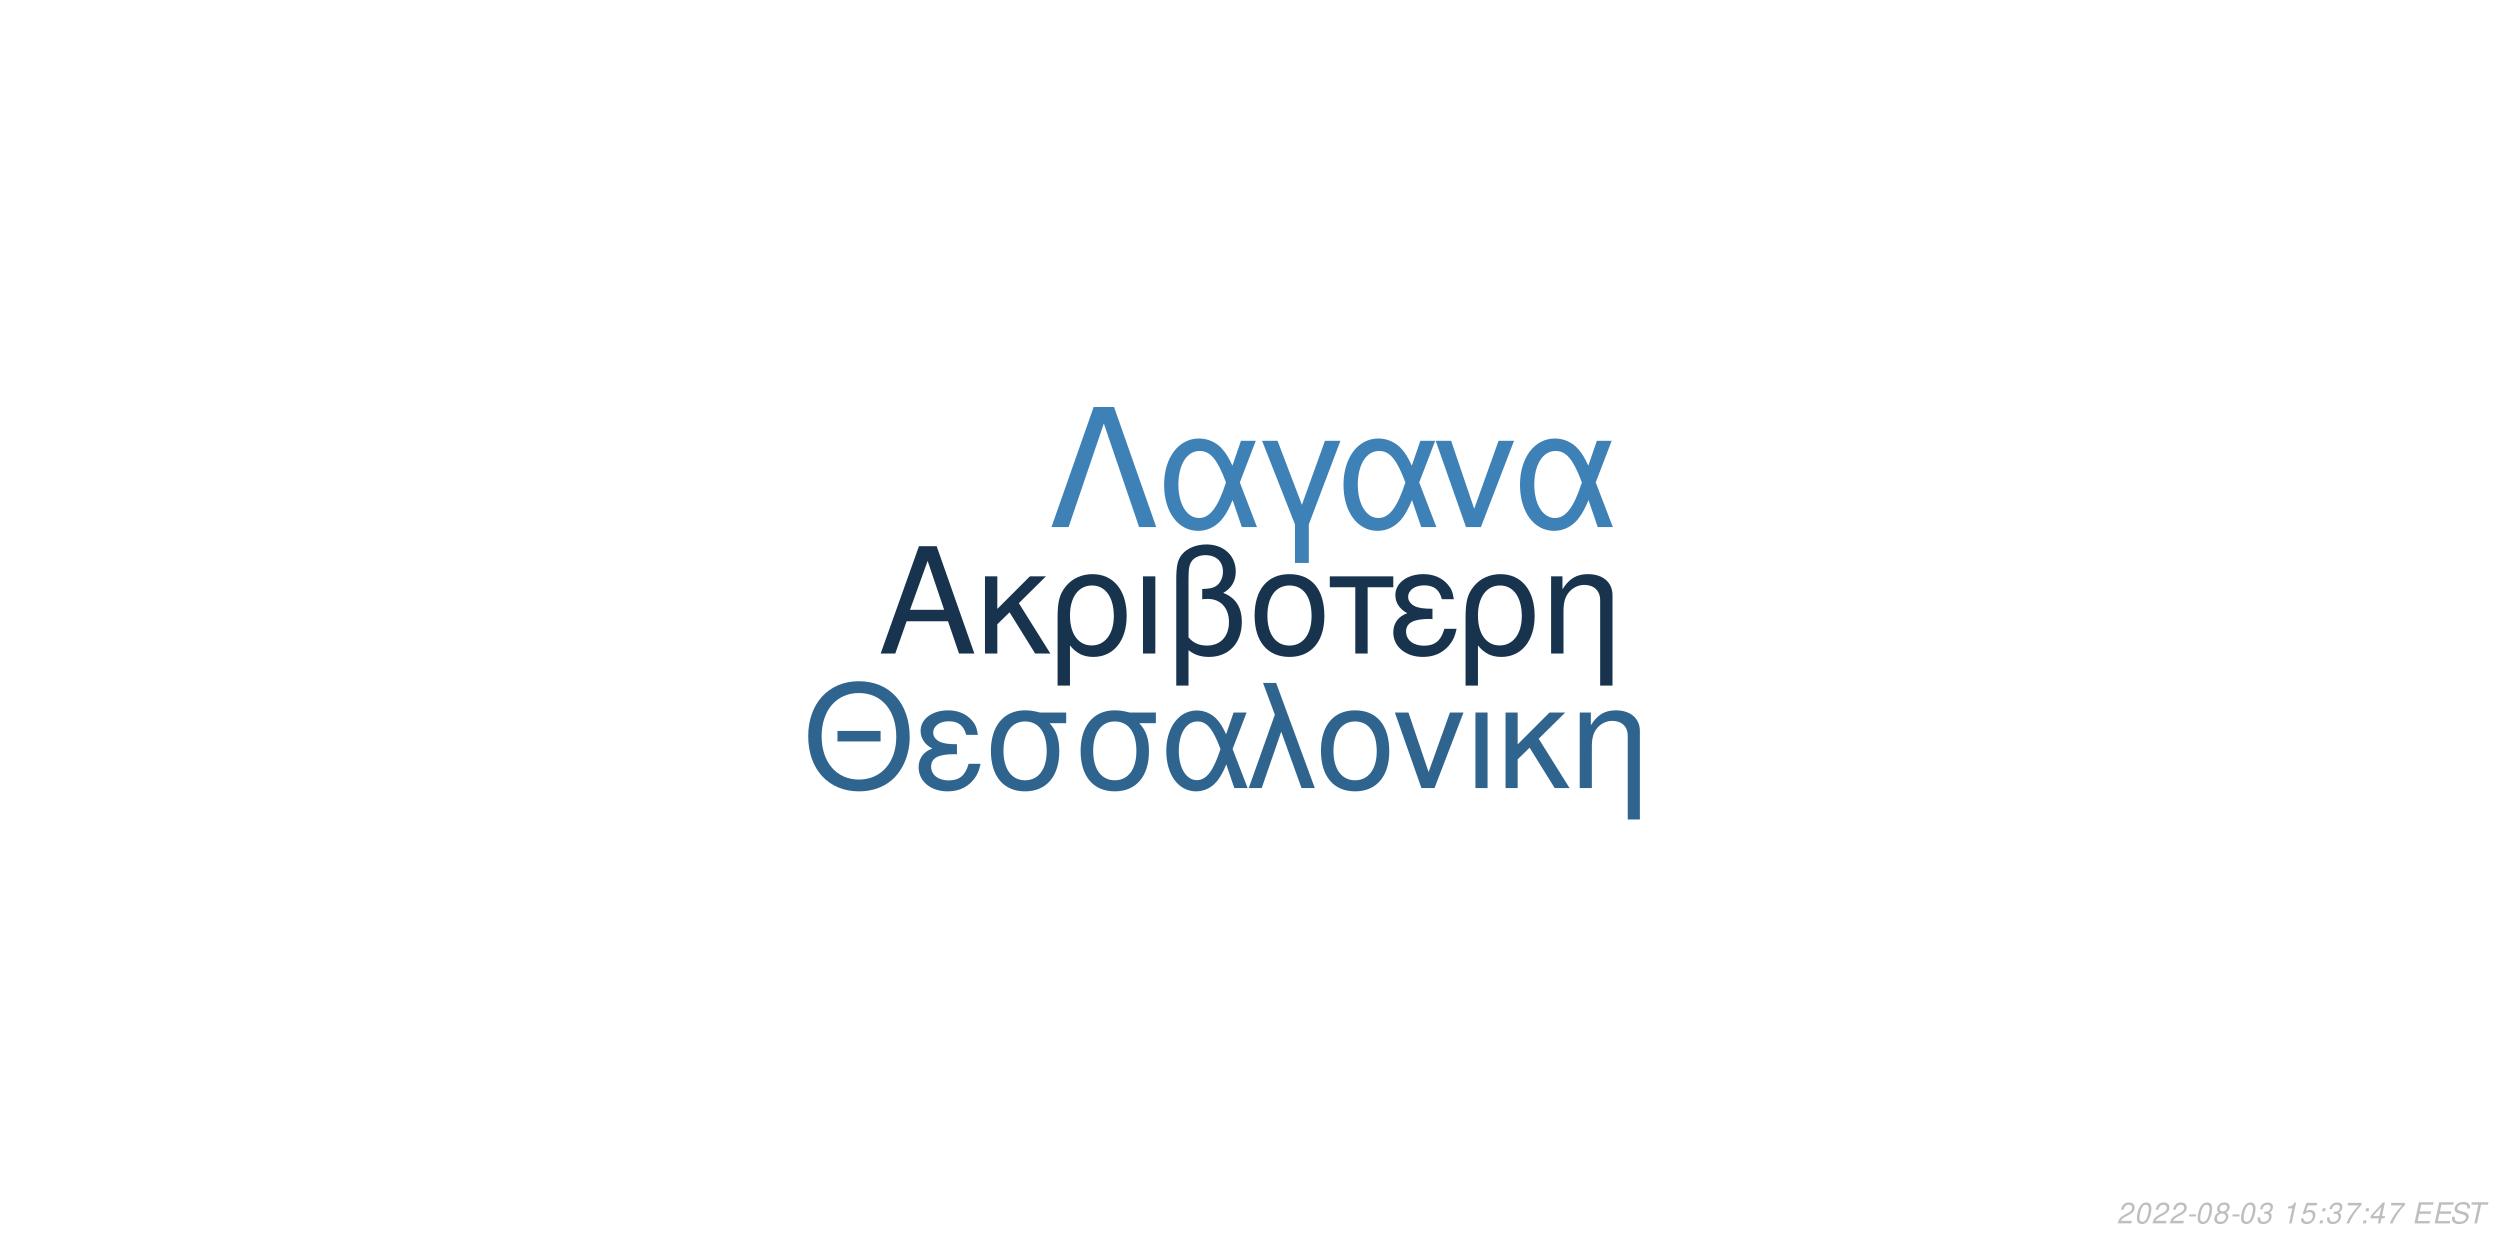
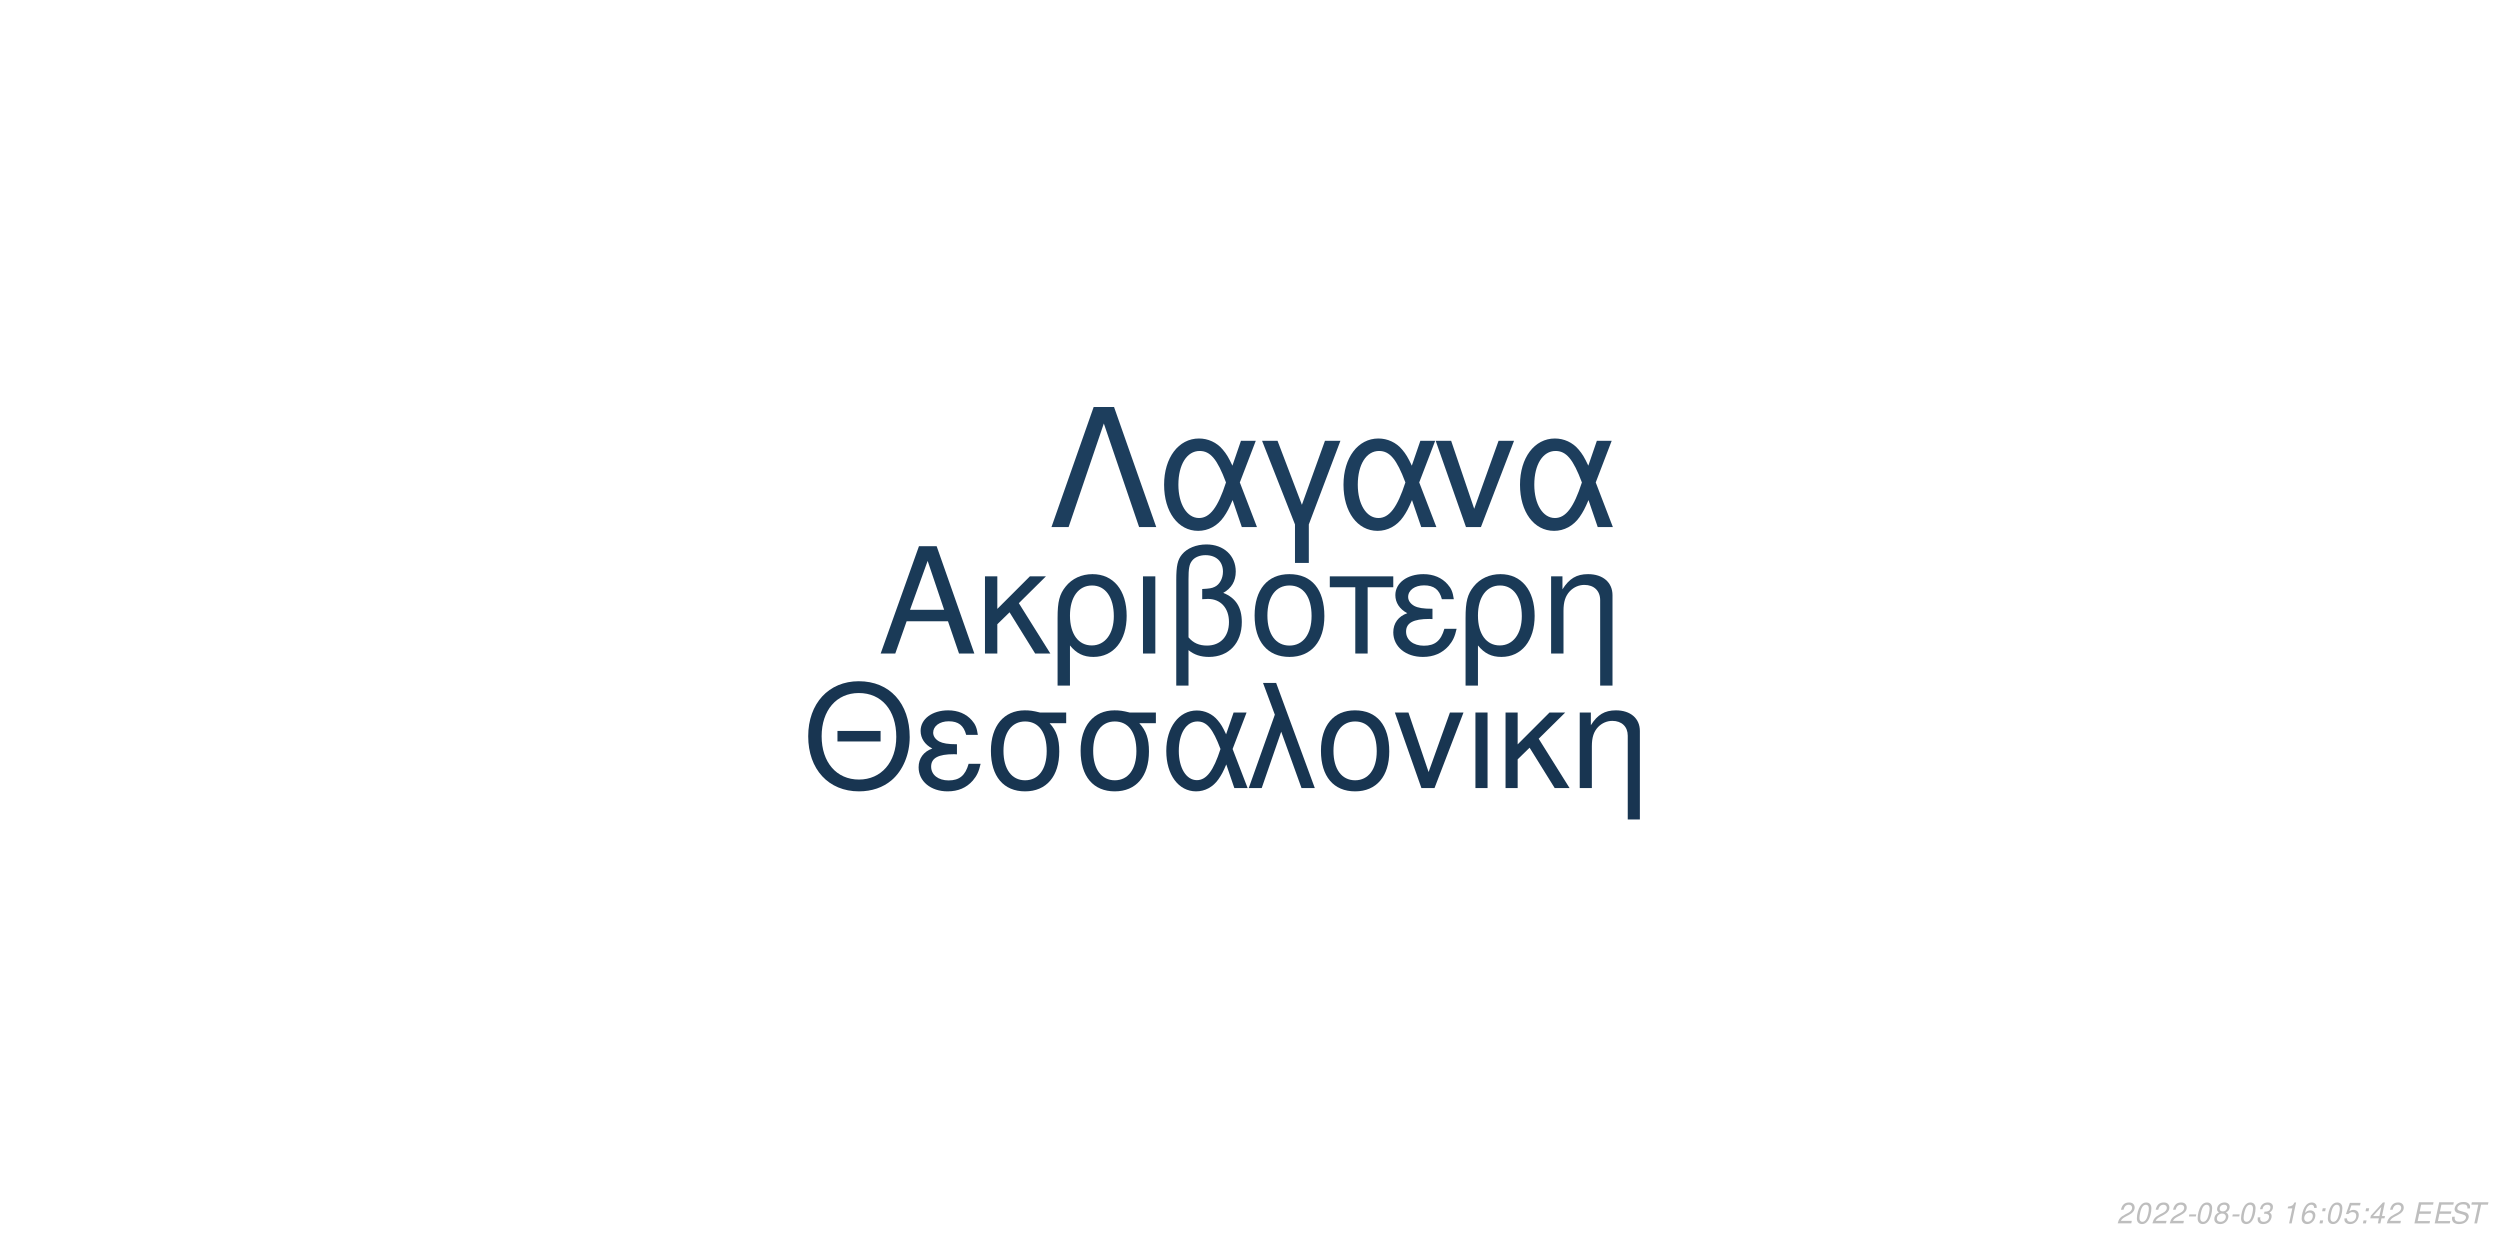
<svg xmlns="http://www.w3.org/2000/svg" xmlns:xlink="http://www.w3.org/1999/xlink" width="864pt" height="432pt" viewBox="0 0 864 432" version="1.1">
  <defs>
    <g>
      <symbol overflow="visible" id="glyph0-0">
        <path style="stroke:none;" d="" />
      </symbol>
      <symbol overflow="visible" id="glyph0-1">
        <path style="stroke:none;" d="M 24.125 -11.141 L 27.938 0 L 33.234 0 L 20.203 -37.094 L 14.094 -37.094 L 0.859 0 L 5.906 0 L 9.828 -11.141 Z M 22.797 -15.109 L 11 -15.109 L 17.094 -32.016 Z M 22.797 -15.109 " />
      </symbol>
      <symbol overflow="visible" id="glyph0-2">
        <path style="stroke:none;" d="M 7.172 -15.422 L 7.172 -26.672 L 2.906 -26.672 L 2.906 0 L 7.172 0 L 7.172 -10.125 L 11.406 -14.25 L 20.25 0 L 25.5 0 L 14.609 -17.406 L 23.969 -26.672 L 18.422 -26.672 Z M 7.172 -15.422 " />
      </symbol>
      <symbol overflow="visible" id="glyph0-3">
        <path style="stroke:none;" d="M 3 11.094 L 7.281 11.094 L 7.281 -2.797 C 9.516 -0.047 11.953 1.172 15.375 1.172 C 22.344 1.172 26.875 -4.422 26.875 -13.031 C 26.875 -21.891 22.297 -27.438 15.062 -27.438 C 11.297 -27.438 7.984 -25.906 5.797 -23.156 C 3.672 -20.516 3 -17.969 3 -12.359 Z M 14.906 -23.516 C 19.547 -23.516 22.438 -19.438 22.438 -12.922 C 22.438 -6.812 19.391 -2.797 14.812 -2.797 C 10.172 -2.797 7.281 -6.766 7.281 -13.125 C 7.281 -19.484 10.234 -23.516 14.906 -23.516 Z M 14.906 -23.516 " />
      </symbol>
      <symbol overflow="visible" id="glyph0-4">
        <path style="stroke:none;" d="M 3.516 0 L 7.781 0 L 7.781 -26.672 L 3.516 -26.672 Z M 3.516 0 " />
      </symbol>
      <symbol overflow="visible" id="glyph0-5">
        <path style="stroke:none;" d="M 4.016 11.094 L 8.25 11.094 L 8.25 -1.172 C 10.172 0.406 12.422 1.172 15.312 1.172 C 22.188 1.172 26.672 -3.609 26.672 -10.891 C 26.672 -15.984 24.578 -19.234 20.25 -20.969 C 23.109 -22.547 24.578 -25.031 24.578 -28.344 C 24.578 -33.844 20.406 -37.703 14.453 -37.703 C 10.938 -37.703 7.734 -36.391 6 -34.25 C 4.484 -32.422 4.016 -30.328 4.016 -25.391 Z M 8.25 -25.656 C 8.25 -29.359 8.5 -30.844 9.469 -32.062 C 10.375 -33.281 12.156 -34 14.094 -34 C 17.812 -34 20.156 -31.812 20.156 -28.297 C 20.156 -25.953 18.984 -23.812 17.297 -23.047 C 16.281 -22.547 15.469 -22.438 12.984 -22.297 L 12.984 -18.781 C 13.734 -18.828 14.344 -18.875 14.969 -18.875 C 19.344 -18.875 22.234 -15.719 22.234 -10.891 C 22.234 -5.906 19.281 -2.75 14.656 -2.75 C 11.953 -2.75 9.922 -3.609 8.25 -5.594 Z M 8.25 -25.656 " />
      </symbol>
      <symbol overflow="visible" id="glyph0-6">
        <path style="stroke:none;" d="M 14.094 -27.438 C 6.562 -27.438 2.094 -22.094 2.094 -13.125 C 2.094 -4.125 6.562 1.172 14.141 1.172 C 21.672 1.172 26.203 -4.172 26.203 -12.922 C 26.203 -22.188 21.828 -27.438 14.094 -27.438 Z M 14.141 -23.516 C 18.938 -23.516 21.781 -19.594 21.781 -12.984 C 21.781 -6.672 18.828 -2.75 14.141 -2.75 C 9.422 -2.75 6.516 -6.672 6.516 -13.125 C 6.516 -19.594 9.422 -23.516 14.141 -23.516 Z M 14.141 -23.516 " />
      </symbol>
      <symbol overflow="visible" id="glyph0-7">
        <path style="stroke:none;" d="M 7.891 0 L 12.156 0 L 12.156 -22.906 L 21.016 -22.906 L 21.016 -26.672 L -0.922 -26.672 L -0.922 -22.906 L 7.891 -22.906 Z M 7.891 0 " />
      </symbol>
      <symbol overflow="visible" id="glyph0-8">
        <path style="stroke:none;" d="M 14.562 -15.469 C 11.344 -15.469 9.562 -15.781 8.297 -16.438 C 6.922 -17.203 6.156 -18.328 6.156 -19.547 C 6.156 -21.891 8.453 -23.562 11.656 -23.562 C 15.062 -23.562 16.953 -22.094 17.812 -18.781 L 21.938 -18.781 C 21.578 -21.266 21.062 -22.5 19.797 -23.922 C 17.812 -26.203 14.906 -27.438 11.453 -27.438 C 5.797 -27.438 1.734 -24.375 1.734 -20.203 C 1.734 -17.609 3.156 -15.375 5.859 -13.938 C 2.797 -12.875 1.016 -10.484 1.016 -7.328 C 1.016 -2.391 5.297 1.172 11.25 1.172 C 14.969 1.172 17.906 -0.109 20.156 -2.641 C 21.578 -4.328 22.297 -5.797 22.906 -8.547 L 18.672 -8.547 C 17.5 -4.422 15.422 -2.703 11.609 -2.703 C 7.938 -2.703 5.438 -4.688 5.438 -7.578 C 5.438 -10.578 7.938 -11.953 13.484 -11.953 C 13.641 -11.953 14.094 -11.953 14.562 -11.906 Z M 14.562 -15.469 " />
      </symbol>
      <symbol overflow="visible" id="glyph0-9">
        <path style="stroke:none;" d="M 3.562 -26.672 L 3.562 0 L 7.844 0 L 7.844 -14.703 C 7.844 -17.906 8.5 -19.891 10.031 -21.531 C 11.406 -22.953 13.188 -23.719 15.062 -23.719 C 18.375 -23.719 20.516 -21.672 20.516 -18.469 L 20.516 11.094 L 24.781 11.094 L 24.781 -20.156 C 24.781 -24.578 21.469 -27.438 16.328 -27.438 C 12.359 -27.438 9.828 -25.906 7.484 -22.188 L 7.484 -26.672 Z M 3.562 -26.672 " />
      </symbol>
      <symbol overflow="visible" id="glyph1-0">
        <path style="stroke:none;" d="" />
      </symbol>
      <symbol overflow="visible" id="glyph1-1">
        <path style="stroke:none;" d="M 26.859 -19.734 L 11.953 -19.734 L 11.953 -16.094 L 26.859 -16.094 Z M 19.328 -36.922 C 8.922 -36.922 1.844 -29.25 1.844 -17.891 C 1.844 -6.484 8.875 1.141 19.391 1.141 C 23.812 1.141 27.703 -0.203 30.641 -2.688 C 34.578 -6.031 36.922 -11.656 36.922 -17.594 C 36.922 -29.297 30 -36.922 19.328 -36.922 Z M 19.328 -32.844 C 27.203 -32.844 32.281 -26.906 32.281 -17.688 C 32.281 -8.922 27.062 -2.938 19.391 -2.938 C 11.609 -2.938 6.484 -8.922 6.484 -17.891 C 6.484 -26.859 11.609 -32.844 19.328 -32.844 Z M 19.328 -32.844 " />
      </symbol>
      <symbol overflow="visible" id="glyph1-2">
        <path style="stroke:none;" d="M 14.25 -15.141 C 11.109 -15.141 9.375 -15.453 8.125 -16.094 C 6.781 -16.844 6.031 -17.938 6.031 -19.141 C 6.031 -21.422 8.266 -23.078 11.406 -23.078 C 14.75 -23.078 16.594 -21.625 17.438 -18.391 L 21.469 -18.391 C 21.125 -20.828 20.625 -22.031 19.391 -23.422 C 17.438 -25.656 14.594 -26.859 11.219 -26.859 C 5.688 -26.859 1.688 -23.875 1.688 -19.781 C 1.688 -17.234 3.094 -15.047 5.734 -13.656 C 2.734 -12.609 1 -10.266 1 -7.172 C 1 -2.344 5.188 1.141 11.016 1.141 C 14.656 1.141 17.547 -0.094 19.734 -2.594 C 21.125 -4.234 21.828 -5.688 22.422 -8.375 L 18.281 -8.375 C 17.141 -4.328 15.094 -2.641 11.359 -2.641 C 7.766 -2.641 5.328 -4.578 5.328 -7.422 C 5.328 -10.359 7.766 -11.703 13.203 -11.703 C 13.359 -11.703 13.797 -11.703 14.25 -11.656 Z M 14.25 -15.141 " />
      </symbol>
      <symbol overflow="visible" id="glyph1-3">
        <path style="stroke:none;" d="M 29 -26.109 L 19.938 -26.109 C 17.594 -26.703 16.438 -26.859 14.703 -26.859 C 7.469 -26.859 2.984 -21.469 2.984 -12.859 C 2.984 -4.031 7.375 1.141 14.797 1.141 C 22.172 1.141 26.609 -4.078 26.609 -12.656 C 26.609 -17.047 25.656 -19.828 23.266 -22.422 L 29 -22.422 Z M 14.797 -23.016 C 19.531 -23.016 22.266 -19.234 22.266 -12.75 C 22.266 -6.531 19.438 -2.688 14.797 -2.688 C 10.172 -2.688 7.328 -6.531 7.328 -12.859 C 7.328 -19.188 10.172 -23.016 14.797 -23.016 Z M 14.797 -23.016 " />
      </symbol>
      <symbol overflow="visible" id="glyph1-4">
        <path style="stroke:none;" d="M 29.344 -26.109 L 24.859 -26.109 L 22.266 -18.578 C 21.125 -21.031 20.484 -22.125 19.328 -23.469 C 17.547 -25.609 14.906 -26.812 12.156 -26.812 C 5.984 -26.812 1.594 -20.984 1.594 -12.812 C 1.594 -4.578 5.828 1.141 11.906 1.141 C 14.953 1.141 17.734 -0.344 19.625 -3.047 C 20.672 -4.531 21.281 -5.688 22.328 -8.172 L 25.109 0 L 29.703 0 L 24.516 -13.5 Z M 20.328 -13.5 C 17.891 -5.922 15.453 -2.734 12.156 -2.734 C 8.516 -2.734 5.922 -6.922 5.922 -12.812 C 5.922 -18.938 8.516 -23.016 12.359 -23.016 C 15.594 -23.016 17.688 -20.531 20.328 -13.5 Z M 20.328 -13.5 " />
      </symbol>
      <symbol overflow="visible" id="glyph1-5">
        <path style="stroke:none;" d="M 1.094 0 L 5.578 0 L 12.312 -19.484 L 19.328 0 L 23.922 0 L 10.562 -36.328 L 6.031 -36.328 L 10.109 -25.359 Z M 1.094 0 " />
      </symbol>
      <symbol overflow="visible" id="glyph1-6">
        <path style="stroke:none;" d="M 13.797 -26.859 C 6.422 -26.859 2.047 -21.625 2.047 -12.859 C 2.047 -4.031 6.422 1.141 13.859 1.141 C 21.234 1.141 25.656 -4.078 25.656 -12.656 C 25.656 -21.719 21.375 -26.859 13.797 -26.859 Z M 13.859 -23.016 C 18.531 -23.016 21.328 -19.188 21.328 -12.703 C 21.328 -6.531 18.438 -2.688 13.859 -2.688 C 9.219 -2.688 6.375 -6.531 6.375 -12.859 C 6.375 -19.188 9.219 -23.016 13.859 -23.016 Z M 13.859 -23.016 " />
      </symbol>
      <symbol overflow="visible" id="glyph1-7">
        <path style="stroke:none;" d="M 14.297 0 L 24.312 -26.109 L 19.625 -26.109 L 12.25 -5.531 L 5.281 -26.109 L 0.594 -26.109 L 9.766 0 Z M 14.297 0 " />
      </symbol>
      <symbol overflow="visible" id="glyph1-8">
        <path style="stroke:none;" d="M 3.438 0 L 7.625 0 L 7.625 -26.109 L 3.438 -26.109 Z M 3.438 0 " />
      </symbol>
      <symbol overflow="visible" id="glyph1-9">
        <path style="stroke:none;" d="M 7.031 -15.094 L 7.031 -26.109 L 2.844 -26.109 L 2.844 0 L 7.031 0 L 7.031 -9.922 L 11.156 -13.953 L 19.828 0 L 24.969 0 L 14.297 -17.047 L 23.469 -26.109 L 18.031 -26.109 Z M 7.031 -15.094 " />
      </symbol>
      <symbol overflow="visible" id="glyph1-10">
        <path style="stroke:none;" d="M 3.484 -26.109 L 3.484 0 L 7.672 0 L 7.672 -14.406 C 7.672 -17.547 8.328 -19.484 9.812 -21.078 C 11.156 -22.469 12.906 -23.219 14.75 -23.219 C 17.984 -23.219 20.078 -21.234 20.078 -18.094 L 20.078 10.859 L 24.266 10.859 L 24.266 -19.734 C 24.266 -24.062 21.031 -26.859 16 -26.859 C 12.109 -26.859 9.609 -25.359 7.328 -21.719 L 7.328 -26.109 Z M 3.484 -26.109 " />
      </symbol>
      <symbol overflow="visible" id="glyph2-0">
        <path style="stroke:none;" d="" />
      </symbol>
      <symbol overflow="visible" id="glyph2-1">
        <path style="stroke:none;" d="M 22.531 -41.484 L 15.484 -41.484 L 0.906 0 L 6.828 0 L 19 -35.797 L 31.188 0 L 37.109 0 Z M 22.531 -41.484 " />
      </symbol>
      <symbol overflow="visible" id="glyph2-2">
        <path style="stroke:none;" d="M 33.516 -29.812 L 28.391 -29.812 L 25.438 -21.219 C 24.125 -24.016 23.391 -25.266 22.078 -26.797 C 20.031 -29.25 17.016 -30.609 13.891 -30.609 C 6.828 -30.609 1.828 -23.953 1.828 -14.625 C 1.828 -5.234 6.656 1.312 13.594 1.312 C 17.078 1.312 20.266 -0.391 22.422 -3.469 C 23.609 -5.172 24.297 -6.484 25.5 -9.328 L 28.688 0 L 33.922 0 L 28 -15.422 Z M 23.219 -15.422 C 20.422 -6.766 17.641 -3.125 13.891 -3.125 C 9.734 -3.125 6.766 -7.906 6.766 -14.625 C 6.766 -21.625 9.734 -26.297 14.109 -26.297 C 17.812 -26.297 20.203 -23.453 23.219 -15.422 Z M 23.219 -15.422 " />
      </symbol>
      <symbol overflow="visible" id="glyph2-3">
        <path style="stroke:none;" d="M 12.062 12.406 L 16.844 12.406 L 16.844 -0.906 L 27.766 -29.812 L 22.422 -29.812 L 14.453 -7.688 L 6.031 -29.812 L 0.688 -29.812 L 12.062 -0.906 Z M 12.062 12.406 " />
      </symbol>
      <symbol overflow="visible" id="glyph2-4">
        <path style="stroke:none;" d="M 16.328 0 L 27.766 -29.812 L 22.422 -29.812 L 14 -6.312 L 6.031 -29.812 L 0.688 -29.812 L 11.156 0 Z M 16.328 0 " />
      </symbol>
      <symbol overflow="visible" id="glyph3-0">
        <path style="stroke:none;" d="" />
      </symbol>
      <symbol overflow="visible" id="glyph3-1">
        <path style="stroke:none;" d="M 5.234 -0.875 L 1.469 -0.875 C 1.641 -1.375 2.203 -1.891 3.109 -2.344 L 4.234 -2.938 C 5.562 -3.625 6.219 -4.469 6.219 -5.484 C 6.219 -5.938 6.062 -6.359 5.797 -6.656 C 5.469 -7.047 4.984 -7.234 4.312 -7.234 C 2.766 -7.234 1.891 -6.453 1.484 -4.734 L 2.375 -4.734 C 2.484 -5.188 2.609 -5.484 2.797 -5.75 C 3.094 -6.203 3.609 -6.453 4.188 -6.453 C 4.891 -6.453 5.344 -6.031 5.344 -5.375 C 5.344 -4.703 4.859 -4.094 4.016 -3.656 L 2.984 -3.125 C 1.234 -2.188 0.797 -1.656 0.344 -0.016 L 5.047 -0.016 Z M 5.234 -0.875 " />
      </symbol>
      <symbol overflow="visible" id="glyph3-2">
        <path style="stroke:none;" d="M 4.203 -7.234 C 3.375 -7.234 2.688 -6.812 2.125 -5.984 C 1.484 -5.047 0.984 -3.188 0.984 -1.734 C 0.984 -1.109 1.172 -0.562 1.484 -0.266 C 1.797 0.047 2.281 0.234 2.766 0.234 C 3.625 0.234 4.281 -0.156 4.859 -1.016 C 5.516 -1.953 6 -3.797 6 -5.266 C 6 -6.5 5.328 -7.234 4.203 -7.234 Z M 4.094 -6.453 C 4.734 -6.453 5.125 -5.984 5.125 -5.156 C 5.125 -4.203 4.781 -2.625 4.406 -1.812 C 3.984 -0.938 3.516 -0.547 2.875 -0.547 C 2.25 -0.547 1.875 -1.031 1.875 -1.828 C 1.875 -2.797 2.203 -4.344 2.594 -5.203 C 2.984 -6.047 3.453 -6.453 4.094 -6.453 Z M 4.094 -6.453 " />
      </symbol>
      <symbol overflow="visible" id="glyph3-3">
        <path style="stroke:none;" d="M 3.516 -3.125 L 1.125 -3.125 L 0.969 -2.406 L 3.359 -2.406 Z M 3.516 -3.125 " />
      </symbol>
      <symbol overflow="visible" id="glyph3-4">
        <path style="stroke:none;" d="M 4.766 -3.797 C 5.078 -3.969 5.234 -4.078 5.438 -4.234 C 5.812 -4.594 6.062 -5.172 6.062 -5.734 C 6.062 -6.625 5.344 -7.234 4.266 -7.234 C 2.812 -7.234 1.703 -6.219 1.703 -4.875 C 1.703 -4.406 1.875 -4.125 2.359 -3.812 C 1.297 -3.312 0.75 -2.516 0.75 -1.469 C 0.75 -0.438 1.547 0.234 2.812 0.234 C 3.656 0.234 4.359 -0.094 4.938 -0.734 C 5.359 -1.234 5.609 -1.859 5.609 -2.438 C 5.609 -3.047 5.312 -3.516 4.766 -3.797 Z M 4.109 -6.453 C 4.797 -6.453 5.188 -6.125 5.188 -5.578 C 5.188 -5.266 5.062 -4.922 4.859 -4.672 C 4.562 -4.312 4.188 -4.156 3.656 -4.156 C 2.984 -4.156 2.594 -4.453 2.594 -4.984 C 2.594 -5.859 3.203 -6.453 4.109 -6.453 Z M 3.453 -3.406 C 4.234 -3.406 4.734 -2.984 4.734 -2.312 C 4.734 -1.312 3.922 -0.547 2.875 -0.547 C 2.125 -0.547 1.625 -0.969 1.625 -1.625 C 1.625 -2.609 2.438 -3.406 3.453 -3.406 Z M 3.453 -3.406 " />
      </symbol>
      <symbol overflow="visible" id="glyph3-5">
        <path style="stroke:none;" d="M 2.922 -3.312 C 3.125 -3.344 3.234 -3.344 3.375 -3.344 C 4.203 -3.344 4.688 -3 4.688 -2.406 C 4.688 -1.312 3.906 -0.547 2.781 -0.547 C 2.047 -0.547 1.594 -0.938 1.594 -1.562 C 1.594 -1.719 1.609 -1.844 1.656 -2.094 L 0.766 -2.094 C 0.734 -1.797 0.719 -1.641 0.719 -1.469 C 0.719 -0.375 1.406 0.234 2.641 0.234 C 3.547 0.234 4.297 -0.078 4.812 -0.656 C 5.266 -1.156 5.562 -1.875 5.562 -2.547 C 5.562 -3.125 5.344 -3.453 4.797 -3.734 C 5.641 -4.234 6.016 -4.844 6.016 -5.734 C 6.016 -6.656 5.312 -7.234 4.203 -7.234 C 3.375 -7.234 2.672 -6.938 2.188 -6.375 C 1.891 -6.031 1.703 -5.641 1.516 -4.906 L 2.391 -4.906 C 2.5 -5.359 2.594 -5.594 2.734 -5.812 C 3.047 -6.234 3.516 -6.453 4.078 -6.453 C 4.734 -6.453 5.141 -6.125 5.141 -5.578 C 5.141 -5.188 5.016 -4.797 4.797 -4.547 C 4.516 -4.234 4 -4.062 3.266 -4.062 L 3.078 -4.062 Z M 2.922 -3.312 " />
      </symbol>
      <symbol overflow="visible" id="glyph3-6">
        <path style="stroke:none;" d="" />
      </symbol>
      <symbol overflow="visible" id="glyph3-7">
        <path style="stroke:none;" d="M 3.703 -5.188 L 2.594 0 L 3.469 0 L 5.016 -7.234 L 4.438 -7.234 C 3.906 -6.156 3.688 -6.016 2.234 -5.812 L 2.109 -5.188 Z M 3.703 -5.188 " />
      </symbol>
      <symbol overflow="visible" id="glyph3-8">
-         <path style="stroke:none;" d="M 6.297 -7.094 L 2.594 -7.094 L 1.234 -3.234 L 2.047 -3.234 C 2.656 -3.766 2.938 -3.906 3.531 -3.906 C 4.328 -3.906 4.797 -3.453 4.797 -2.688 C 4.797 -1.438 3.969 -0.547 2.828 -0.547 C 2.031 -0.547 1.609 -0.938 1.578 -1.734 L 0.703 -1.734 L 0.703 -1.516 C 0.703 -0.938 0.844 -0.547 1.188 -0.266 C 1.562 0.062 2.078 0.234 2.703 0.234 C 3.656 0.234 4.391 -0.156 4.984 -0.922 C 5.422 -1.5 5.672 -2.234 5.672 -2.953 C 5.672 -4 4.938 -4.672 3.812 -4.672 C 3.328 -4.672 2.906 -4.547 2.406 -4.234 L 3.109 -6.219 L 6.109 -6.219 Z M 6.297 -7.094 " />
+         <path style="stroke:none;" d="M 6.125 -5.344 L 6.141 -5.625 C 6.141 -6.609 5.453 -7.234 4.391 -7.234 C 3.438 -7.234 2.641 -6.719 2.016 -5.703 C 1.422 -4.781 0.938 -2.953 0.938 -1.688 C 0.938 -0.516 1.688 0.234 2.859 0.234 C 3.703 0.234 4.438 -0.156 5 -0.875 C 5.406 -1.422 5.672 -2.156 5.672 -2.766 C 5.672 -3.812 4.969 -4.5 3.906 -4.5 C 3.234 -4.5 2.672 -4.234 2.094 -3.625 C 2.406 -5.375 3.234 -6.453 4.25 -6.453 C 4.703 -6.453 5.062 -6.234 5.172 -5.844 C 5.203 -5.719 5.234 -5.578 5.25 -5.344 Z M 3.656 -3.734 C 4.344 -3.734 4.797 -3.281 4.797 -2.625 C 4.797 -1.469 3.984 -0.547 2.984 -0.547 C 2.297 -0.547 1.812 -1.047 1.812 -1.766 C 1.812 -2.859 2.625 -3.734 3.656 -3.734 Z M 3.656 -3.734 " />
      </symbol>
      <symbol overflow="visible" id="glyph3-9">
        <path style="stroke:none;" d="M 2.359 -1.031 L 1.312 -1.031 L 1.094 0 L 2.141 0 Z M 3.266 -5.234 L 2.219 -5.234 L 2 -4.203 L 3.047 -4.203 Z M 3.266 -5.234 " />
      </symbol>
      <symbol overflow="visible" id="glyph3-10">
-         <path style="stroke:none;" d="M 6.703 -7.094 L 1.953 -7.094 L 1.766 -6.219 L 5.594 -6.219 C 3.344 -3.688 2.266 -2.109 1.375 0 L 2.344 0 C 3.031 -1.906 4.828 -4.594 6.547 -6.281 Z M 6.703 -7.094 " />
+         <path style="stroke:none;" d="M 6.297 -7.094 L 2.594 -7.094 L 1.234 -3.234 L 2.047 -3.234 C 2.656 -3.766 2.938 -3.906 3.531 -3.906 C 4.328 -3.906 4.797 -3.453 4.797 -2.688 C 4.797 -1.438 3.969 -0.547 2.828 -0.547 C 2.031 -0.547 1.609 -0.938 1.578 -1.734 L 0.703 -1.734 L 0.703 -1.516 C 0.703 -0.938 0.844 -0.547 1.188 -0.266 C 1.562 0.062 2.078 0.234 2.703 0.234 C 3.656 0.234 4.391 -0.156 4.984 -0.922 C 5.422 -1.5 5.672 -2.234 5.672 -2.953 C 5.672 -4 4.938 -4.672 3.812 -4.672 C 3.328 -4.672 2.906 -4.547 2.406 -4.234 L 3.109 -6.219 L 6.109 -6.219 Z M 6.297 -7.094 " />
      </symbol>
      <symbol overflow="visible" id="glyph3-11">
        <path style="stroke:none;" d="M 3.625 -1.75 L 3.266 0 L 4.141 0 L 4.516 -1.75 L 5.562 -1.75 L 5.734 -2.531 L 4.688 -2.531 L 5.688 -7.234 L 5.016 -7.234 L 0.844 -2.672 L 0.641 -1.75 Z M 3.797 -2.531 L 1.594 -2.531 L 4.469 -5.703 Z M 3.797 -2.531 " />
      </symbol>
      <symbol overflow="visible" id="glyph3-12">
        <path style="stroke:none;" d="M 2.547 -3.312 L 6.5 -3.312 L 6.688 -4.141 L 2.719 -4.141 L 3.219 -6.469 L 7.344 -6.469 L 7.516 -7.297 L 2.453 -7.297 L 0.906 0 L 6.125 0 L 6.297 -0.812 L 2.016 -0.812 Z M 2.547 -3.312 " />
      </symbol>
      <symbol overflow="visible" id="glyph3-13">
        <path style="stroke:none;" d="M 7.062 -5.156 C 7.125 -5.438 7.141 -5.562 7.141 -5.703 C 7.141 -6.156 6.938 -6.594 6.594 -6.891 C 6.188 -7.25 5.656 -7.406 4.875 -7.406 C 3.844 -7.406 3.047 -7.125 2.5 -6.562 C 2.094 -6.141 1.781 -5.438 1.781 -4.922 C 1.781 -4.297 2.219 -3.766 2.891 -3.562 L 4.594 -3.094 C 5.406 -2.859 5.734 -2.578 5.734 -2.094 C 5.734 -1.781 5.547 -1.406 5.266 -1.141 C 4.844 -0.766 4.266 -0.578 3.453 -0.578 C 2.328 -0.578 1.812 -0.984 1.812 -1.906 C 1.812 -2.047 1.812 -2.125 1.844 -2.312 L 0.984 -2.312 C 0.906 -2.062 0.891 -1.906 0.891 -1.688 C 0.891 -0.484 1.797 0.234 3.297 0.234 C 4.359 0.234 5.234 -0.062 5.812 -0.609 C 6.344 -1.078 6.688 -1.797 6.688 -2.375 C 6.688 -2.641 6.609 -2.906 6.453 -3.156 C 6.234 -3.5 5.938 -3.703 5.469 -3.828 L 3.75 -4.312 C 2.984 -4.547 2.734 -4.734 2.734 -5.188 C 2.734 -5.547 2.875 -5.844 3.188 -6.109 C 3.547 -6.438 4.031 -6.594 4.703 -6.594 C 5.266 -6.594 5.688 -6.484 5.906 -6.297 C 6.094 -6.125 6.219 -5.797 6.219 -5.516 C 6.219 -5.422 6.203 -5.344 6.188 -5.156 Z M 7.062 -5.156 " />
      </symbol>
      <symbol overflow="visible" id="glyph3-14">
        <path style="stroke:none;" d="M 4.938 -6.469 L 7.312 -6.469 L 7.484 -7.297 L 1.75 -7.297 L 1.578 -6.469 L 3.984 -6.469 L 2.609 0 L 3.547 0 Z M 4.938 -6.469 " />
      </symbol>
    </g>
  </defs>
  <g id="surface1">
    <rect x="0" y="0" width="864" height="432" style="fill:rgb(100%,100%,100%);fill-opacity:1;stroke:none;" />
-     <g style="fill:rgb(9.02%,20%,30.196%);fill-opacity:1;">
+     <g style="fill:rgb(10.196%,22.745%,34.118%);fill-opacity:1;">
      <use xlink:href="#glyph0-1" x="303.5" y="225.861" />
      <use xlink:href="#glyph0-2" x="337.5" y="225.861" />
      <use xlink:href="#glyph0-3" x="362.5" y="225.861" />
      <use xlink:href="#glyph0-4" x="391.5" y="225.861" />
      <use xlink:href="#glyph0-5" x="402.5" y="225.861" />
      <use xlink:href="#glyph0-6" x="431.5" y="225.861" />
      <use xlink:href="#glyph0-7" x="460.5" y="225.861" />
      <use xlink:href="#glyph0-8" x="480.5" y="225.861" />
      <use xlink:href="#glyph0-3" x="503.5" y="225.861" />
      <use xlink:href="#glyph0-9" x="532.5" y="225.861" />
    </g>
-     <g style="fill:rgb(18.431%,39.216%,56.078%);fill-opacity:1;">
+     <g style="fill:rgb(9.412%,20.784%,31.765%);fill-opacity:1;">
      <use xlink:href="#glyph1-1" x="277.473" y="272.354" />
      <use xlink:href="#glyph1-2" x="316.473" y="272.354" />
      <use xlink:href="#glyph1-3" x="339.473" y="272.354" />
      <use xlink:href="#glyph1-3" x="370.473" y="272.354" />
      <use xlink:href="#glyph1-4" x="401.473" y="272.354" />
      <use xlink:href="#glyph1-5" x="430.473" y="272.354" />
      <use xlink:href="#glyph1-6" x="454.473" y="272.354" />
      <use xlink:href="#glyph1-7" x="481.473" y="272.354" />
      <use xlink:href="#glyph1-8" x="506.473" y="272.354" />
      <use xlink:href="#glyph1-9" x="517.473" y="272.354" />
      <use xlink:href="#glyph1-10" x="542.473" y="272.354" />
    </g>
-     <g style="fill:rgb(24.314%,50.588%,71.765%);fill-opacity:1;">
+     <g style="fill:rgb(11.373%,24.314%,36.471%);fill-opacity:1;">
      <use xlink:href="#glyph2-1" x="362.484" y="182.152" />
      <use xlink:href="#glyph2-2" x="400.484" y="182.152" />
      <use xlink:href="#glyph2-3" x="435.484" y="182.152" />
      <use xlink:href="#glyph2-2" x="462.484" y="182.152" />
      <use xlink:href="#glyph2-4" x="495.484" y="182.152" />
      <use xlink:href="#glyph2-2" x="523.484" y="182.152" />
    </g>
    <g style="fill:rgb(74.51%,74.51%,74.51%);fill-opacity:1;">
      <use xlink:href="#glyph3-1" x="731.52" y="422.81" />
      <use xlink:href="#glyph3-2" x="737.52" y="422.81" />
      <use xlink:href="#glyph3-1" x="743.52" y="422.81" />
      <use xlink:href="#glyph3-1" x="749.52" y="422.81" />
      <use xlink:href="#glyph3-3" x="755.52" y="422.81" />
      <use xlink:href="#glyph3-2" x="758.52" y="422.81" />
      <use xlink:href="#glyph3-4" x="764.52" y="422.81" />
      <use xlink:href="#glyph3-3" x="770.52" y="422.81" />
      <use xlink:href="#glyph3-2" x="773.52" y="422.81" />
      <use xlink:href="#glyph3-5" x="779.52" y="422.81" />
      <use xlink:href="#glyph3-6" x="785.52" y="422.81" />
      <use xlink:href="#glyph3-7" x="788.52" y="422.81" />
      <use xlink:href="#glyph3-8" x="794.52" y="422.81" />
      <use xlink:href="#glyph3-9" x="800.52" y="422.81" />
-       <use xlink:href="#glyph3-5" x="803.52" y="422.81" />
+       <use xlink:href="#glyph3-2" x="803.52" y="422.81" />
      <use xlink:href="#glyph3-10" x="809.52" y="422.81" />
      <use xlink:href="#glyph3-9" x="815.52" y="422.81" />
      <use xlink:href="#glyph3-11" x="818.52" y="422.81" />
-       <use xlink:href="#glyph3-10" x="824.52" y="422.81" />
+       <use xlink:href="#glyph3-1" x="824.52" y="422.81" />
      <use xlink:href="#glyph3-6" x="830.52" y="422.81" />
      <use xlink:href="#glyph3-12" x="833.52" y="422.81" />
      <use xlink:href="#glyph3-12" x="840.52" y="422.81" />
      <use xlink:href="#glyph3-13" x="846.52" y="422.81" />
      <use xlink:href="#glyph3-14" x="852.52" y="422.81" />
    </g>
  </g>
</svg>
